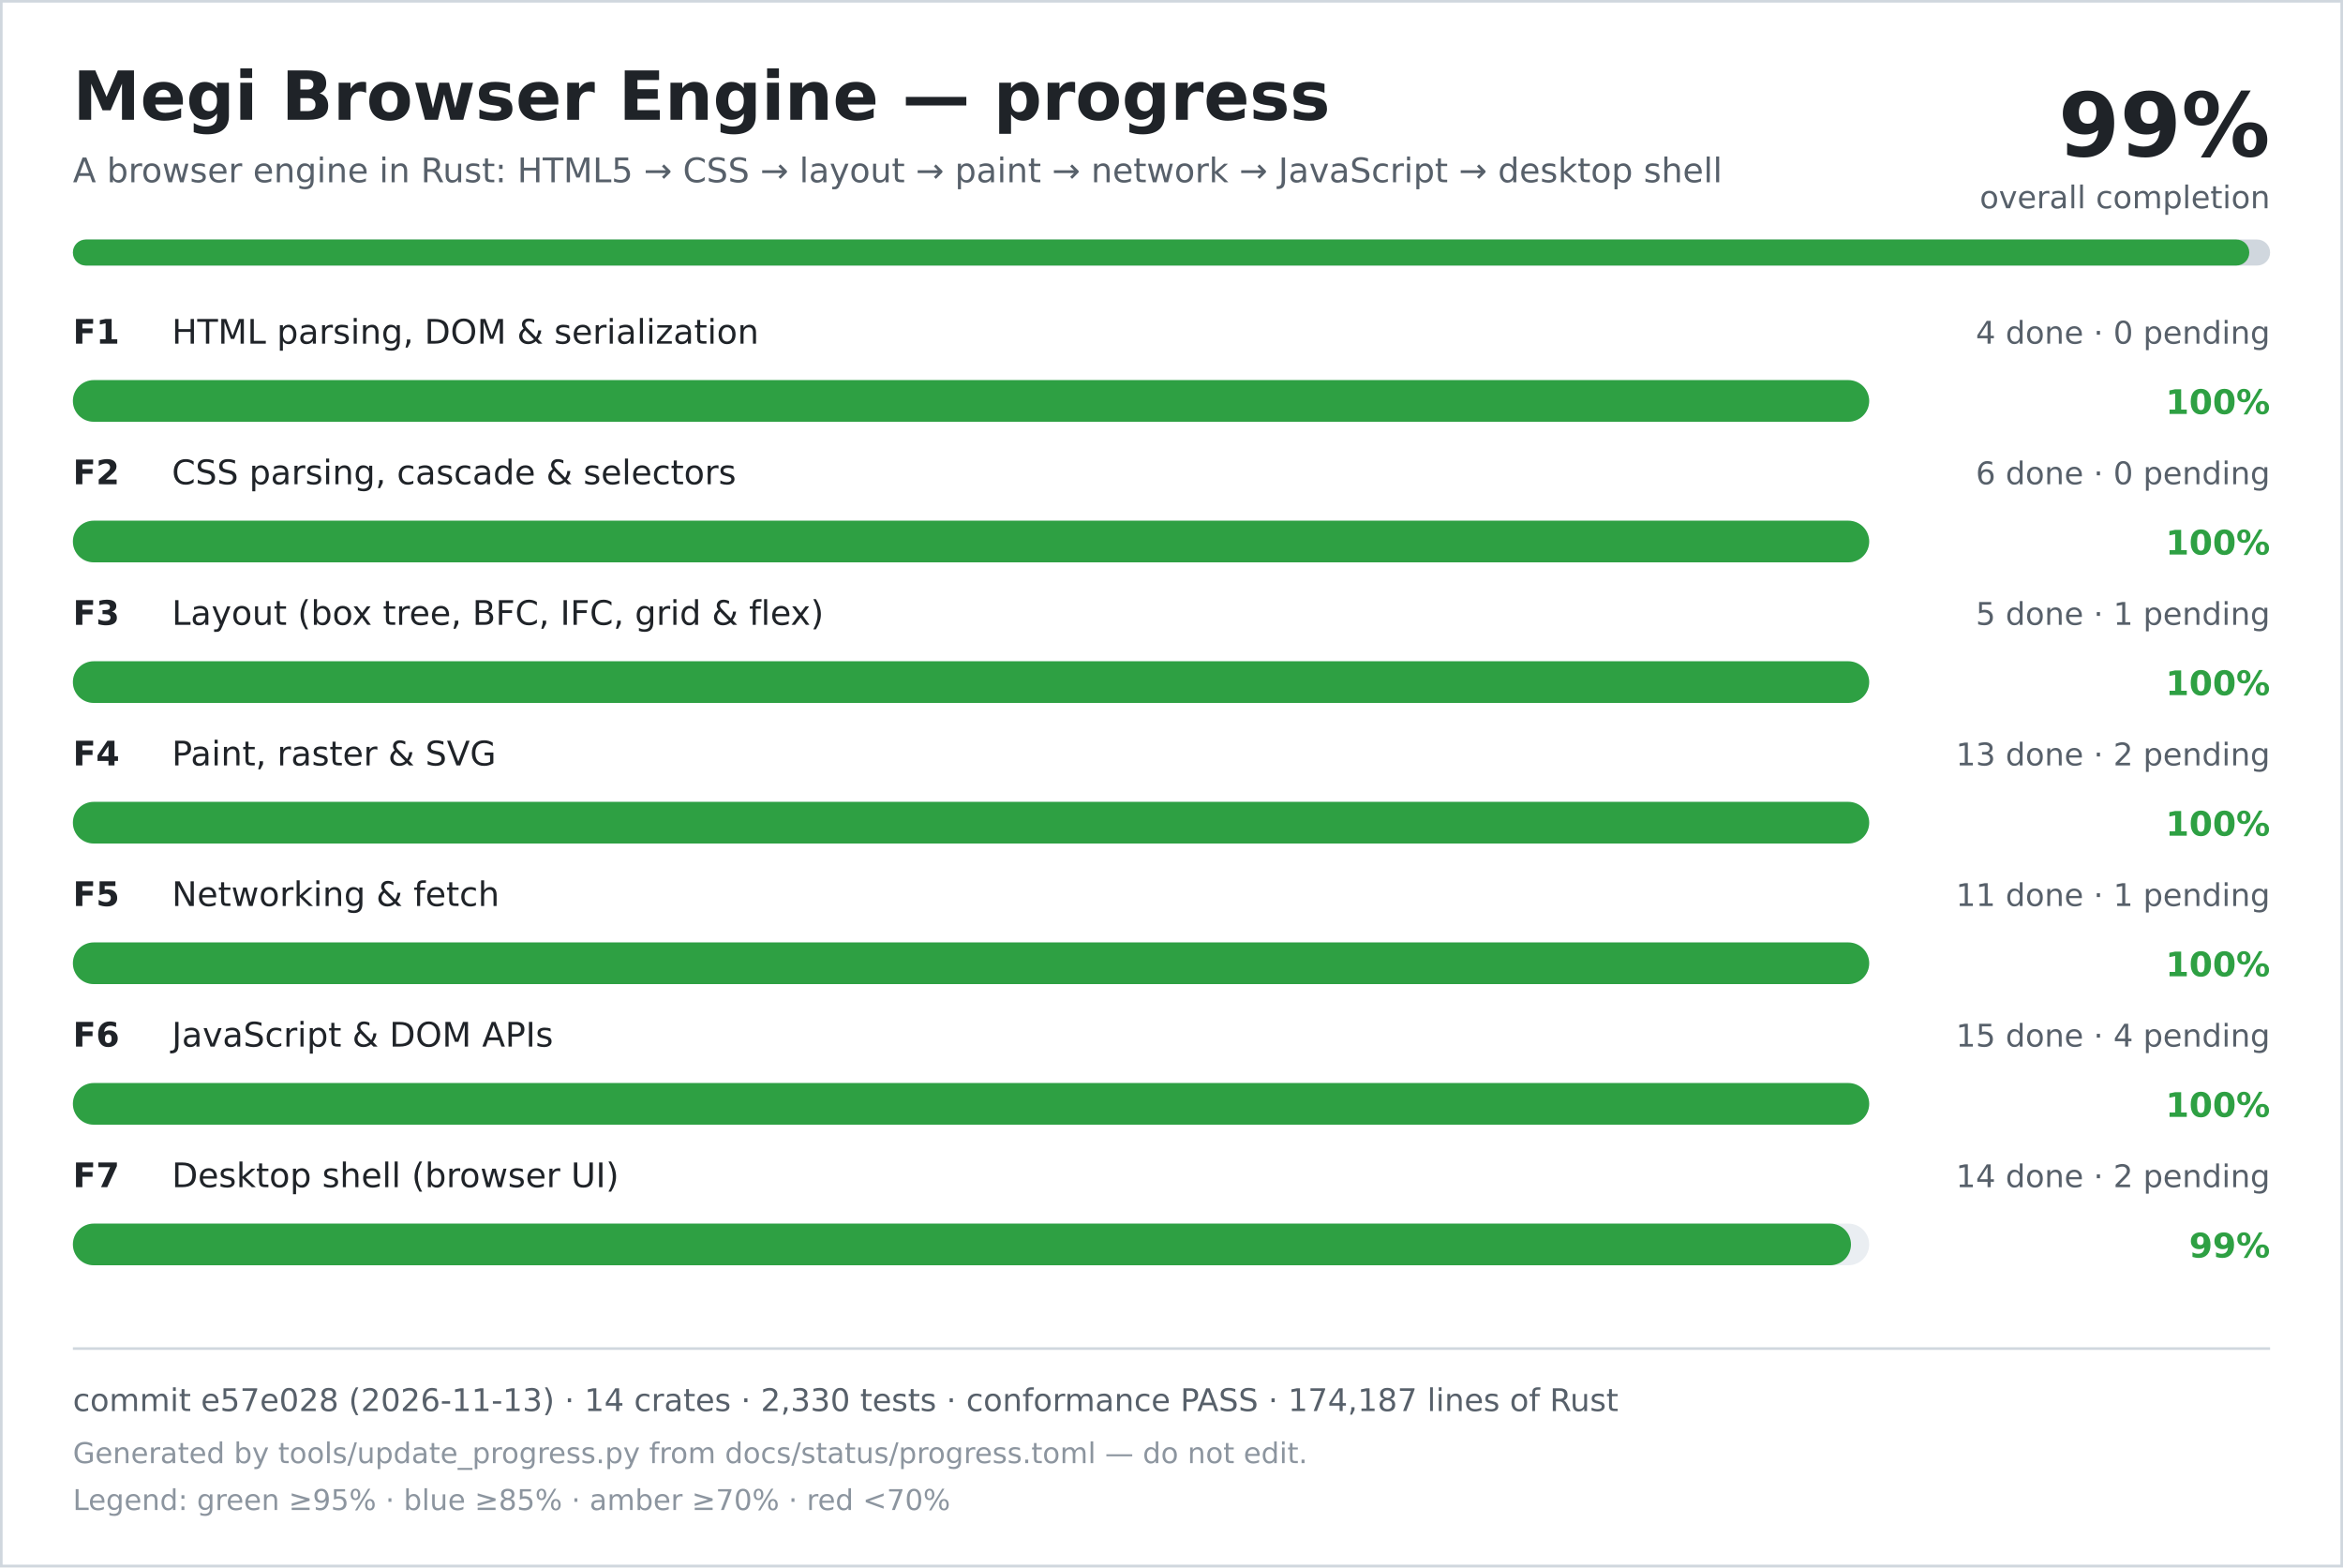
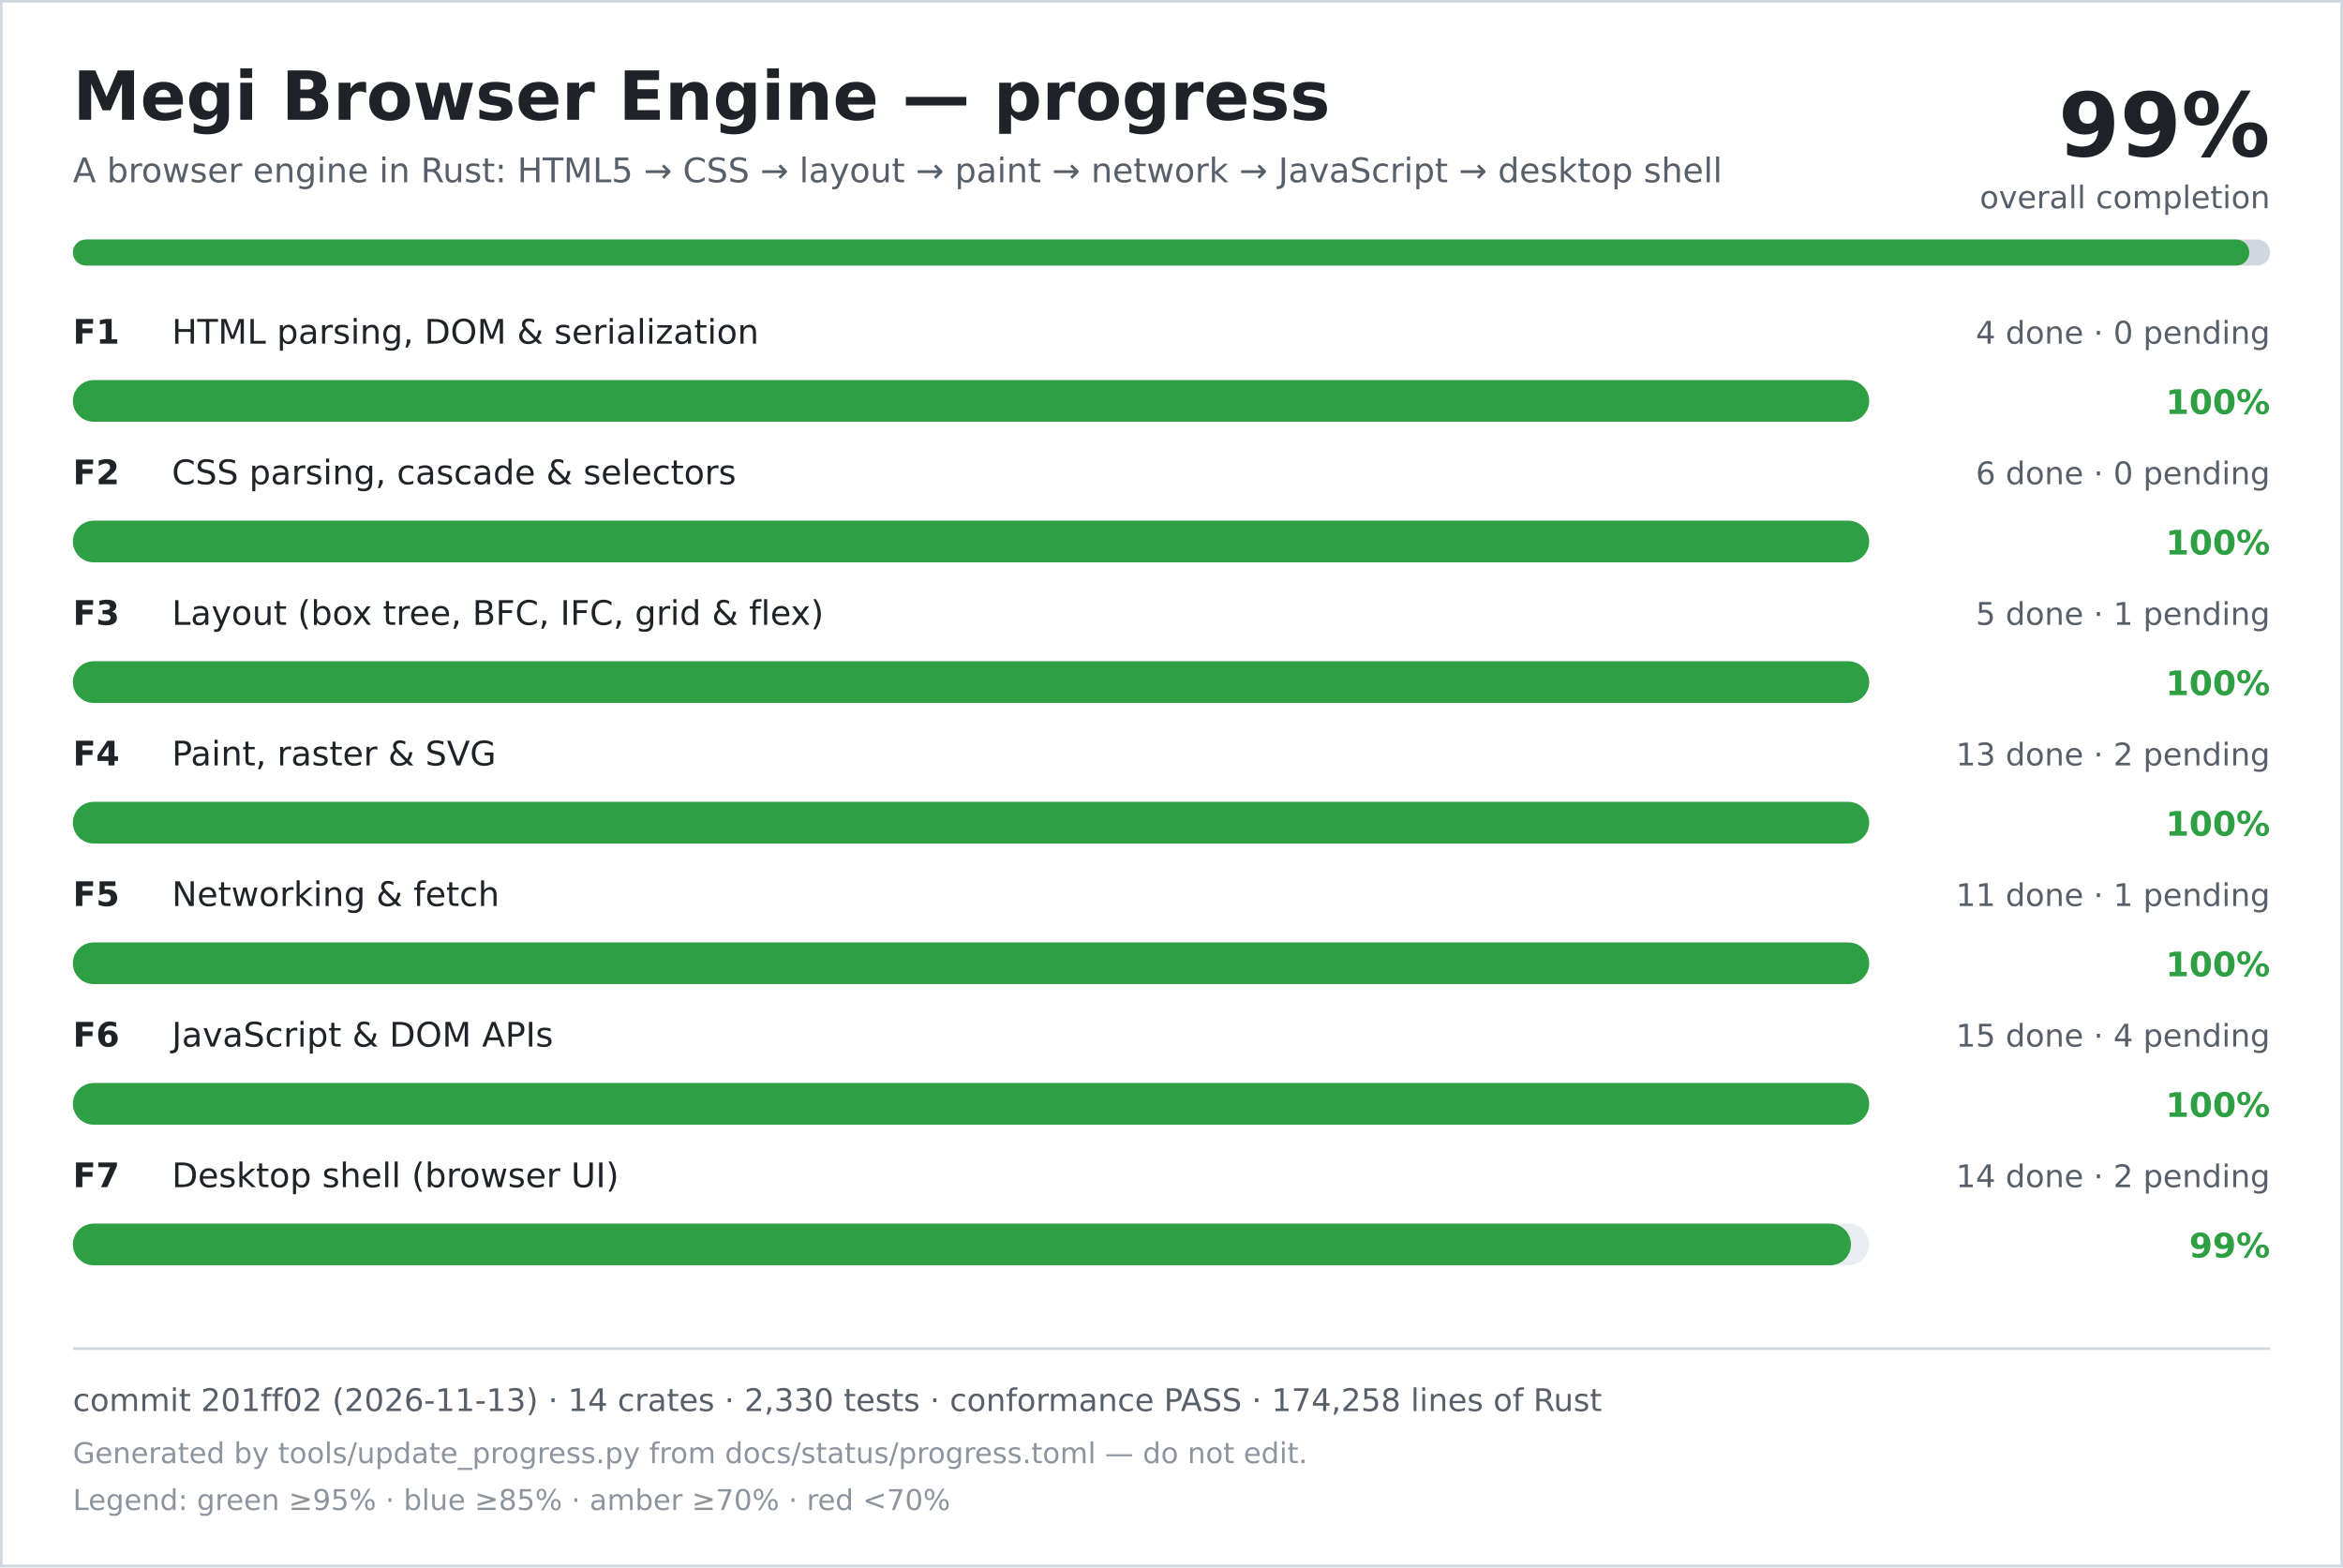
<svg xmlns="http://www.w3.org/2000/svg" width="900" height="602" viewBox="0 0 900 602" role="img" aria-labelledby="title desc">
  <rect width="900" height="602" fill="#ffffff" />
  <rect x="0.5" y="0.5" width="899" height="601" fill="none" stroke="#d0d7de" />
  <text x="28" y="46" font-family="DejaVu Sans, Verdana, sans-serif" font-size="26" font-weight="700" fill="#1f2328">Megi Browser Engine — progress</text>
  <text x="28" y="70" font-family="DejaVu Sans, Verdana, sans-serif" font-size="13" fill="#57606a">A browser engine in Rust: HTML5 → CSS → layout → paint → network → JavaScript → desktop shell</text>
  <text x="872" y="60" text-anchor="end" font-family="DejaVu Sans, Verdana, sans-serif" font-size="34" font-weight="700" fill="#1f2328">99%</text>
  <text x="872" y="80" text-anchor="end" font-family="DejaVu Sans, Verdana, sans-serif" font-size="12" fill="#57606a">overall completion</text>
  <rect x="28" y="92" width="844" height="10" rx="5" fill="#d0d7de" />
  <rect x="28" y="92" width="836" height="10" rx="5" fill="#2ea043" />
  <text x="28" y="132" font-family="DejaVu Sans, Verdana, sans-serif" font-size="13" font-weight="700" fill="#1f2328">F1</text>
  <text x="66" y="132" font-family="DejaVu Sans, Verdana, sans-serif" font-size="13" fill="#1f2328">HTML parsing, DOM &amp; serialization</text>
  <text x="872" y="132" text-anchor="end" font-family="DejaVu Sans, Verdana, sans-serif" font-size="12" fill="#57606a">4 done · 0 pending</text>
  <rect x="28" y="146" width="690" height="16" rx="8" fill="#eaeef2" />
  <rect x="28" y="146" width="690" height="16" rx="8" fill="#2ea043" />
  <text x="872" y="159" text-anchor="end" font-family="DejaVu Sans, Verdana, sans-serif" font-size="13" font-weight="700" fill="#2ea043">100%</text>
  <text x="28" y="186" font-family="DejaVu Sans, Verdana, sans-serif" font-size="13" font-weight="700" fill="#1f2328">F2</text>
  <text x="66" y="186" font-family="DejaVu Sans, Verdana, sans-serif" font-size="13" fill="#1f2328">CSS parsing, cascade &amp; selectors</text>
  <text x="872" y="186" text-anchor="end" font-family="DejaVu Sans, Verdana, sans-serif" font-size="12" fill="#57606a">6 done · 0 pending</text>
  <rect x="28" y="200" width="690" height="16" rx="8" fill="#eaeef2" />
  <rect x="28" y="200" width="690" height="16" rx="8" fill="#2ea043" />
  <text x="872" y="213" text-anchor="end" font-family="DejaVu Sans, Verdana, sans-serif" font-size="13" font-weight="700" fill="#2ea043">100%</text>
  <text x="28" y="240" font-family="DejaVu Sans, Verdana, sans-serif" font-size="13" font-weight="700" fill="#1f2328">F3</text>
  <text x="66" y="240" font-family="DejaVu Sans, Verdana, sans-serif" font-size="13" fill="#1f2328">Layout (box tree, BFC, IFC, grid &amp; flex)</text>
  <text x="872" y="240" text-anchor="end" font-family="DejaVu Sans, Verdana, sans-serif" font-size="12" fill="#57606a">5 done · 1 pending</text>
  <rect x="28" y="254" width="690" height="16" rx="8" fill="#eaeef2" />
  <rect x="28" y="254" width="690" height="16" rx="8" fill="#2ea043" />
  <text x="872" y="267" text-anchor="end" font-family="DejaVu Sans, Verdana, sans-serif" font-size="13" font-weight="700" fill="#2ea043">100%</text>
  <text x="28" y="294" font-family="DejaVu Sans, Verdana, sans-serif" font-size="13" font-weight="700" fill="#1f2328">F4</text>
  <text x="66" y="294" font-family="DejaVu Sans, Verdana, sans-serif" font-size="13" fill="#1f2328">Paint, raster &amp; SVG</text>
  <text x="872" y="294" text-anchor="end" font-family="DejaVu Sans, Verdana, sans-serif" font-size="12" fill="#57606a">13 done · 2 pending</text>
  <rect x="28" y="308" width="690" height="16" rx="8" fill="#eaeef2" />
  <rect x="28" y="308" width="690" height="16" rx="8" fill="#2ea043" />
  <text x="872" y="321" text-anchor="end" font-family="DejaVu Sans, Verdana, sans-serif" font-size="13" font-weight="700" fill="#2ea043">100%</text>
  <text x="28" y="348" font-family="DejaVu Sans, Verdana, sans-serif" font-size="13" font-weight="700" fill="#1f2328">F5</text>
  <text x="66" y="348" font-family="DejaVu Sans, Verdana, sans-serif" font-size="13" fill="#1f2328">Networking &amp; fetch</text>
  <text x="872" y="348" text-anchor="end" font-family="DejaVu Sans, Verdana, sans-serif" font-size="12" fill="#57606a">11 done · 1 pending</text>
  <rect x="28" y="362" width="690" height="16" rx="8" fill="#eaeef2" />
  <rect x="28" y="362" width="690" height="16" rx="8" fill="#2ea043" />
  <text x="872" y="375" text-anchor="end" font-family="DejaVu Sans, Verdana, sans-serif" font-size="13" font-weight="700" fill="#2ea043">100%</text>
  <text x="28" y="402" font-family="DejaVu Sans, Verdana, sans-serif" font-size="13" font-weight="700" fill="#1f2328">F6</text>
  <text x="66" y="402" font-family="DejaVu Sans, Verdana, sans-serif" font-size="13" fill="#1f2328">JavaScript &amp; DOM APIs</text>
  <text x="872" y="402" text-anchor="end" font-family="DejaVu Sans, Verdana, sans-serif" font-size="12" fill="#57606a">15 done · 4 pending</text>
  <rect x="28" y="416" width="690" height="16" rx="8" fill="#eaeef2" />
  <rect x="28" y="416" width="690" height="16" rx="8" fill="#2ea043" />
  <text x="872" y="429" text-anchor="end" font-family="DejaVu Sans, Verdana, sans-serif" font-size="13" font-weight="700" fill="#2ea043">100%</text>
  <text x="28" y="456" font-family="DejaVu Sans, Verdana, sans-serif" font-size="13" font-weight="700" fill="#1f2328">F7</text>
  <text x="66" y="456" font-family="DejaVu Sans, Verdana, sans-serif" font-size="13" fill="#1f2328">Desktop shell (browser UI)</text>
  <text x="872" y="456" text-anchor="end" font-family="DejaVu Sans, Verdana, sans-serif" font-size="12" fill="#57606a">14 done · 2 pending</text>
  <rect x="28" y="470" width="690" height="16" rx="8" fill="#eaeef2" />
  <rect x="28" y="470" width="683" height="16" rx="8" fill="#2ea043" />
  <text x="872" y="483" text-anchor="end" font-family="DejaVu Sans, Verdana, sans-serif" font-size="13" font-weight="700" fill="#2ea043">99%</text>
  <line x1="28" y1="518" x2="872" y2="518" stroke="#d0d7de" />
-   <text x="28" y="542" font-family="DejaVu Sans, Verdana, sans-serif" font-size="12" fill="#57606a">commit e57e028 (2026-11-13) · 14 crates · 2,330 tests · conformance PASS · 174,187 lines of Rust</text>
+   <text x="28" y="542" font-family="DejaVu Sans, Verdana, sans-serif" font-size="12" fill="#57606a">commit 201ff02 (2026-11-13) · 14 crates · 2,330 tests · conformance PASS · 174,258 lines of Rust</text>
  <text x="28" y="562" font-family="DejaVu Sans, Verdana, sans-serif" font-size="11" fill="#8c959f">Generated by tools/update_progress.py from docs/status/progress.toml — do not edit.</text>
  <text x="28" y="580" font-family="DejaVu Sans, Verdana, sans-serif" font-size="11" fill="#8c959f">Legend: green ≥95% · blue ≥85% · amber ≥70% · red &lt;70%</text>
</svg>
